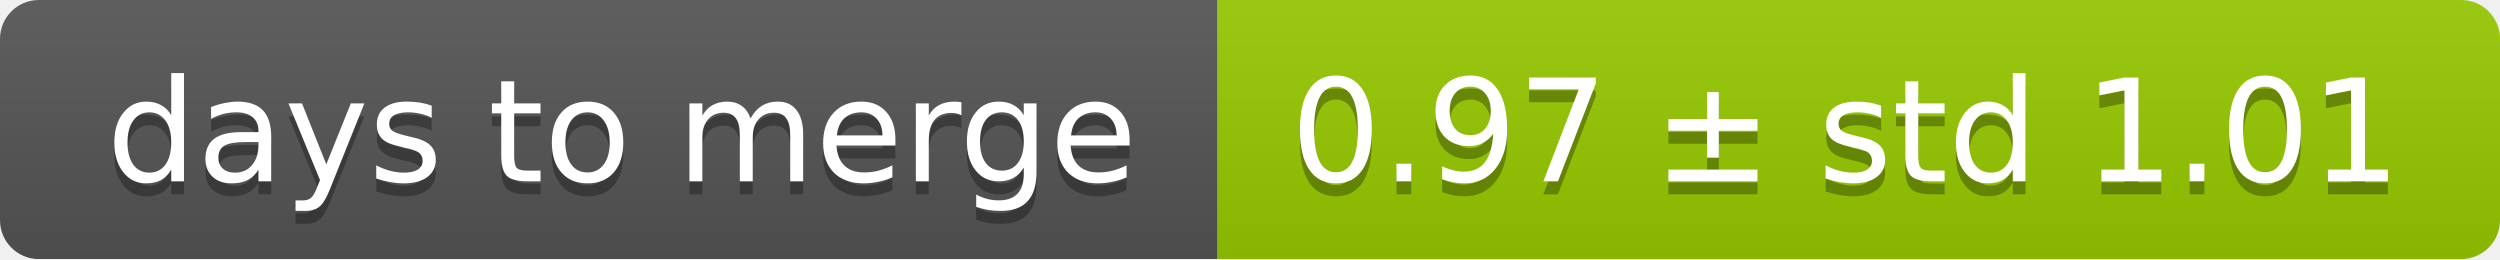
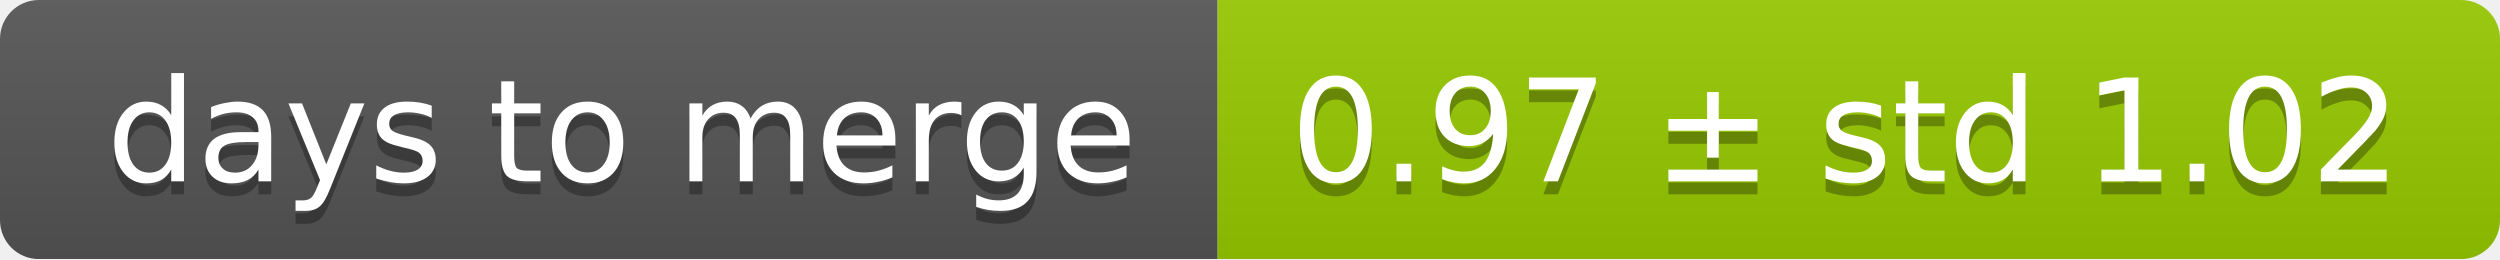
<svg xmlns="http://www.w3.org/2000/svg" width="193" height="20">
  <linearGradient id="smooth" x2="0" y2="100%">
    <stop offset="0" stop-color="#bbb" stop-opacity=".1" />
    <stop offset="1" stop-opacity=".1" />
  </linearGradient>
  <mask id="round">
    <rect width="193" height="20" rx="3" fill="#fff" />
  </mask>
  <g mask="url(#round)">
    <rect width="94" height="20" fill="#555" />
    <rect x="94" width="99" height="20" fill="#97ca00" />
    <rect width="193" height="20" fill="url(#smooth)" />
  </g>
  <g fill="#fff" text-anchor="middle" font-family="DejaVu Sans,Verdana,Geneva,sans-serif" font-size="11">
    <text x="48" y="15" fill="#010101" fill-opacity=".3">days to merge</text>
    <text x="48" y="14">days to merge</text>
-     <text x="142.5" y="15" fill="#010101" fill-opacity=".3">0.97 ± std 1.01</text>
-     <text x="142.5" y="14">0.97 ± std 1.01</text>
+     <text x="142.5" y="15" fill="#010101" fill-opacity=".3">0.97 ± std 1.02</text>
+     <text x="142.5" y="14">0.97 ± std 1.02</text>
  </g>
</svg>
